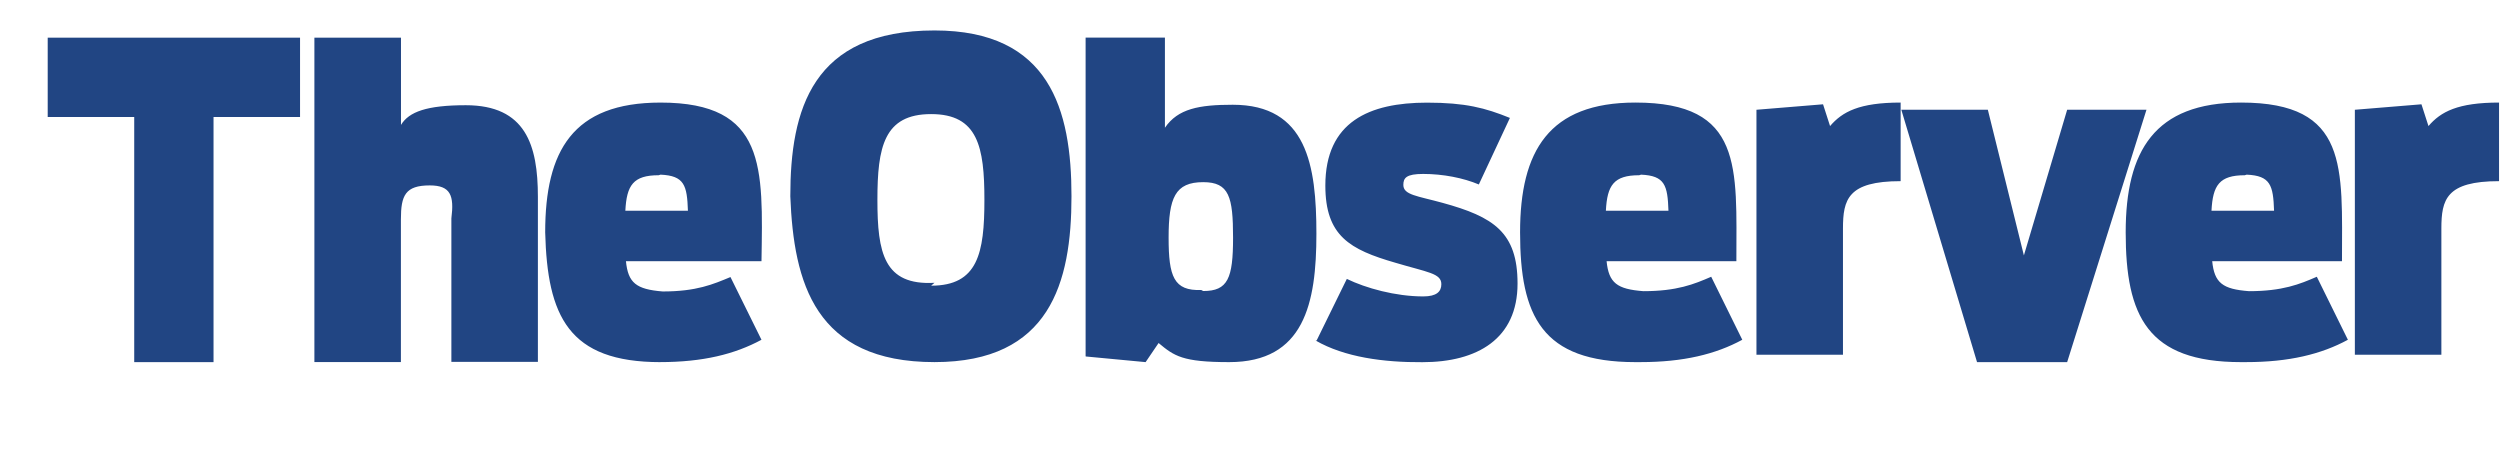
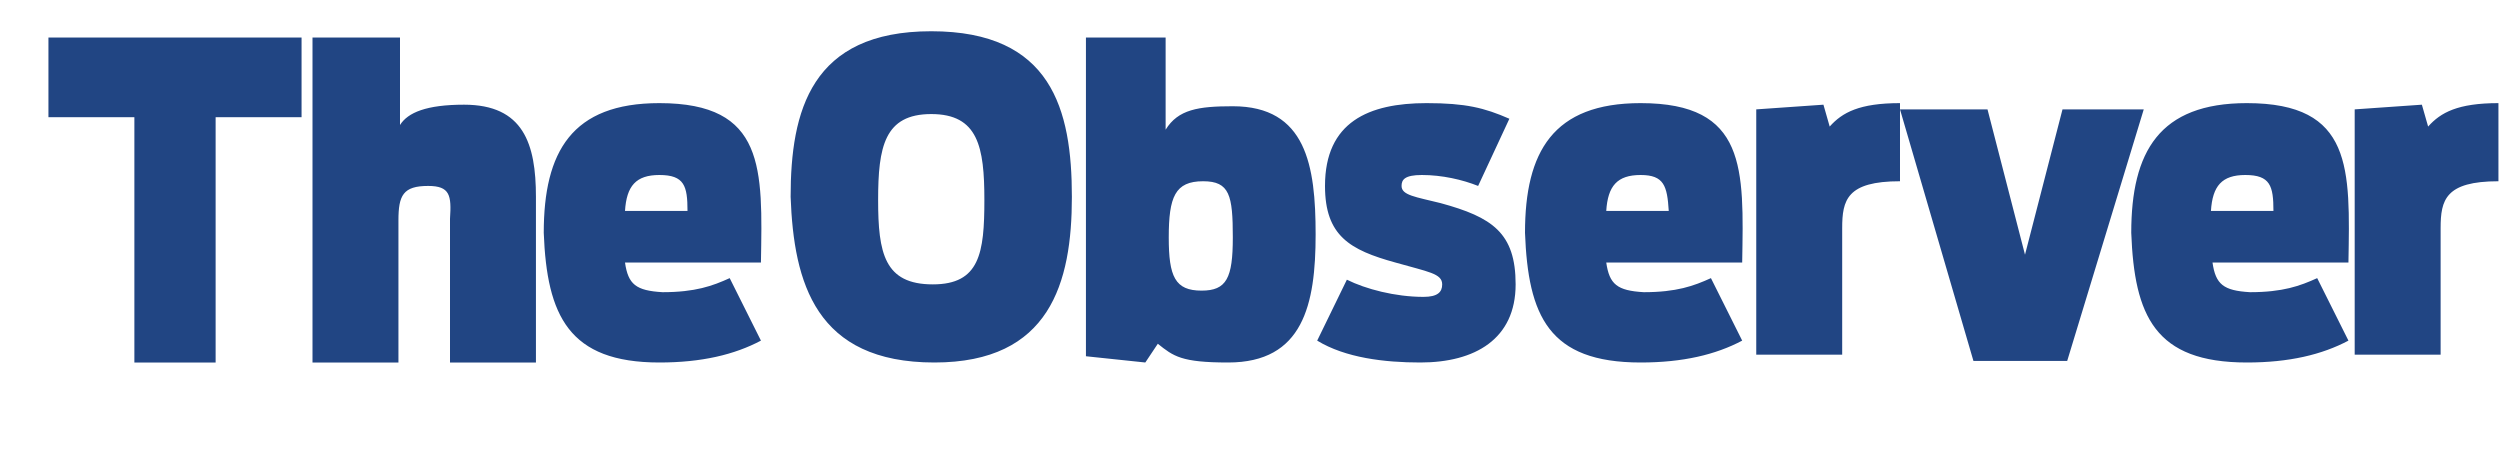
- <svg xmlns="http://www.w3.org/2000/svg" height="30" width="160">
-   <path d="M8.59 7.487h-5.537v-5.076h16.15v5.076h-5.537v15.688h-5.076v-15.688zm11.536-5.076h5.537v5.583c.508-.84 1.657-1.26 4.148-1.26 3.834 0 4.614 2.552 4.614 5.86v10.567h-5.537v-9.182c.185-1.467-.046-2.113-1.384-2.113-1.569 0-1.846.646-1.846 2.169v9.136h-5.537v-20.764zm22.148 8.767c1.527.066 1.698.683 1.753 2.307h-4.005c.084-1.629.503-2.27 2.132-2.27zm-.046 11.997c2.769 0 4.799-.508 6.506-1.43l-1.984-4.014c-1.107.461-2.169.923-4.337.923-1.707-.138-2.215-.554-2.353-1.938h8.675c.092-5.999.323-10.151-6.46-10.151-5.629 0-7.383 3.092-7.383 8.306.138 5.353 1.477 8.306 7.383 8.306zm17.58-5.076c-3.239.182-3.654-1.915-3.654-5.306 0-3.382.416-5.491 3.438-5.491 2.995 0 3.41 2.099 3.41 5.491 0 3.41-.416 5.491-3.41 5.491zm0 5.076c7.383 0 8.767-5.076 8.767-10.613s-1.384-10.613-8.767-10.613c-7.844 0-9.228 5.076-9.228 10.613.217 5.537 1.573 10.613 9.228 10.613zm17.073-4.614c-1.758.061-2.09-.854-2.09-3.35 0-2.556.415-3.553 2.215-3.553 1.661 0 1.91.941 1.91 3.553 0 2.607-.333 3.415-1.91 3.415zm-7.383 4.254l3.821.361.831-1.223c.997.831 1.523 1.223 4.517 1.223 4.799 0 5.583-3.747 5.583-8.213 0-4.388-.609-8.259-5.353-8.259-2.155 0-3.511.25-4.342 1.472v-5.768h-5.076v20.395zm14.766-1.024l1.933-3.941c1.214.591 3.119 1.121 4.891 1.121.854 0 1.158-.308 1.158-.784 0-.701-.886-.757-2.953-1.375-2.898-.84-4.471-1.707-4.471-4.937 0-4.088 2.815-5.306 6.506-5.306 2.455 0 3.728.336 5.306.978l-1.989 4.259c-.992-.419-2.289-.674-3.562-.674-1.075 0-1.269.252-1.269.701 0 .646.881.701 2.51 1.149 3.258.895 4.799 1.878 4.799 5.168 0 3.53-2.566 5.03-6.091 5.03-2.482.017-4.983-.32-6.829-1.384zm20.764-10.613c1.527.066 1.698.683 1.753 2.307h-4.005c.084-1.629.503-2.27 2.132-2.27zm-.028 11.997c2.732 0 4.799-.503 6.506-1.43l-1.989-4.033c-1.094.475-2.187.923-4.342.923-1.68-.129-2.215-.521-2.353-1.92h8.306c0-5.999.461-10.151-6.46-10.151-5.537 0-7.383 3.092-7.383 8.306 0 5.353 1.384 8.306 7.383 8.306zm7.411-16.15l4.264-.35.449 1.393c.784-.918 1.878-1.504 4.517-1.504v5.03c-3.382 0-3.691 1.172-3.691 3.036v8.075h-5.537v-15.688zm9.228 0h5.583l2.307 9.321 2.769-9.321h5.076l-5.076 16.15h-5.768l-4.845-16.15zm22.148 4.153c1.527.066 1.698.683 1.753 2.307h-4.005c.084-1.629.503-2.27 2.132-2.27zm-.028 11.997c2.732 0 4.799-.503 6.506-1.43l-1.989-4.033c-1.094.475-2.187.923-4.342.923-1.68-.129-2.215-.521-2.353-1.92h8.306c0-5.999.461-10.151-6.46-10.151-5.537 0-7.383 3.092-7.383 8.306 0 5.353 1.384 8.306 7.383 8.306zm6.95-16.15l4.264-.35.449 1.393c.784-.918 1.878-1.504 4.517-1.504v5.03c-3.382 0-3.691 1.172-3.691 3.036v8.075h-5.537v-15.688z" fill="#214583" />
+ <svg xmlns="http://www.w3.org/2000/svg" width="160" height="30" viewBox="0 0 160 30">
+   <path fill="#214583" d="M8.6 7.5h-5.5v-5.1h16.2v5.1h-5.5v15.7h-5.2v-15.7zm11.5-5.1h5.5v5.6c.5-.8 1.7-1.3 4.1-1.3 3.8 0 4.6 2.5 4.6 5.9v10.6h-5.5v-9.2c.1-1.5 0-2.1-1.4-2.1-1.6 0-1.9.6-1.9 2.2v9.1h-5.5v-20.8zm23.9 11.1h-4c.1-1.6.7-2.3 2.2-2.3 1.6 0 1.8.7 1.8 2.3zm-1.8 9.7c2.7 0 4.8-.5 6.5-1.4l-2-4c-1.1.5-2.2.9-4.3.9-1.7-.1-2.2-.5-2.4-1.9h8.7c.1-6 .3-10.2-6.5-10.2-5.6 0-7.4 3.1-7.4 8.3.2 5.3 1.6 8.3 7.4 8.3zm14-10.4c0-3.4.4-5.5 3.4-5.5s3.4 2.1 3.4 5.5-.3 5.4-3.3 5.4c-3.1 0-3.5-2-3.5-5.4zm3.6 10.4c7.4 0 8.8-5.1 8.8-10.6 0-5.6-1.3-10.6-9-10.6s-9 5.1-9 10.6c.2 5.5 1.6 10.6 9.2 10.6zm15-8c0-2.6.4-3.6 2.2-3.6 1.7 0 1.9.9 1.9 3.6 0 2.6-.4 3.4-2 3.4-1.7 0-2.1-.9-2.1-3.4zm-5.3 7.6l3.8.4.8-1.2c1 .8 1.5 1.2 4.5 1.2 4.8 0 5.6-3.7 5.6-8.2 0-4.4-.6-8.2-5.3-8.2-2.2 0-3.5.2-4.3 1.5v-5.9h-5.1v20.4zm14.8-1l1.9-3.9c1.2.6 3.1 1.1 4.9 1.1.9 0 1.2-.3 1.2-.8 0-.7-.9-.8-3-1.4-2.9-.8-4.5-1.7-4.5-4.9 0-4.1 2.8-5.3 6.5-5.3 2.5 0 3.7.3 5.3 1l-2 4.3c-1-.4-2.3-.7-3.6-.7-1.1 0-1.3.3-1.3.7 0 .6.9.7 2.5 1.1 3.3.9 4.8 1.9 4.8 5.2 0 3.5-2.6 5-6.1 5-2.3 0-4.8-.3-6.6-1.4zm20.7 1.4c2.7 0 4.8-.5 6.5-1.4l-2-4c-1.1.5-2.2.9-4.3.9-1.7-.1-2.2-.5-2.4-1.9h8.7c.1-6 .3-10.2-6.5-10.2-5.6 0-7.4 3.1-7.4 8.3.2 5.3 1.5 8.3 7.4 8.3zm7.4-16.2l4.3-.3.4 1.4c.8-.9 1.9-1.5 4.5-1.5v5c-3.4 0-3.7 1.2-3.7 3v8.1h-5.5v-15.7zm9.2 0h5.6l2.4 9.3 2.4-9.3h5.2l-4.9 16.1h-6l-4.7-16.1zm22.2 16.2c2.7 0 4.8-.5 6.5-1.4l-2-4c-1.1.5-2.2.9-4.3.9-1.7-.1-2.2-.5-2.4-1.9h8.7c.1-6 .3-10.2-6.5-10.2-5.6 0-7.4 3.1-7.4 8.3.2 5.3 1.5 8.3 7.4 8.3zm6.9-16.2l4.3-.3.4 1.4c.8-.9 1.9-1.5 4.5-1.5v5c-3.4 0-3.7 1.2-3.7 3v8.1h-5.5v-15.7zm-43.9 6.5h-4c.1-1.6.7-2.3 2.2-2.3 1.5 0 1.7.7 1.8 2.3zm38.7 0h-4c.1-1.6.7-2.3 2.2-2.3 1.6 0 1.8.7 1.8 2.3z" />
</svg>
